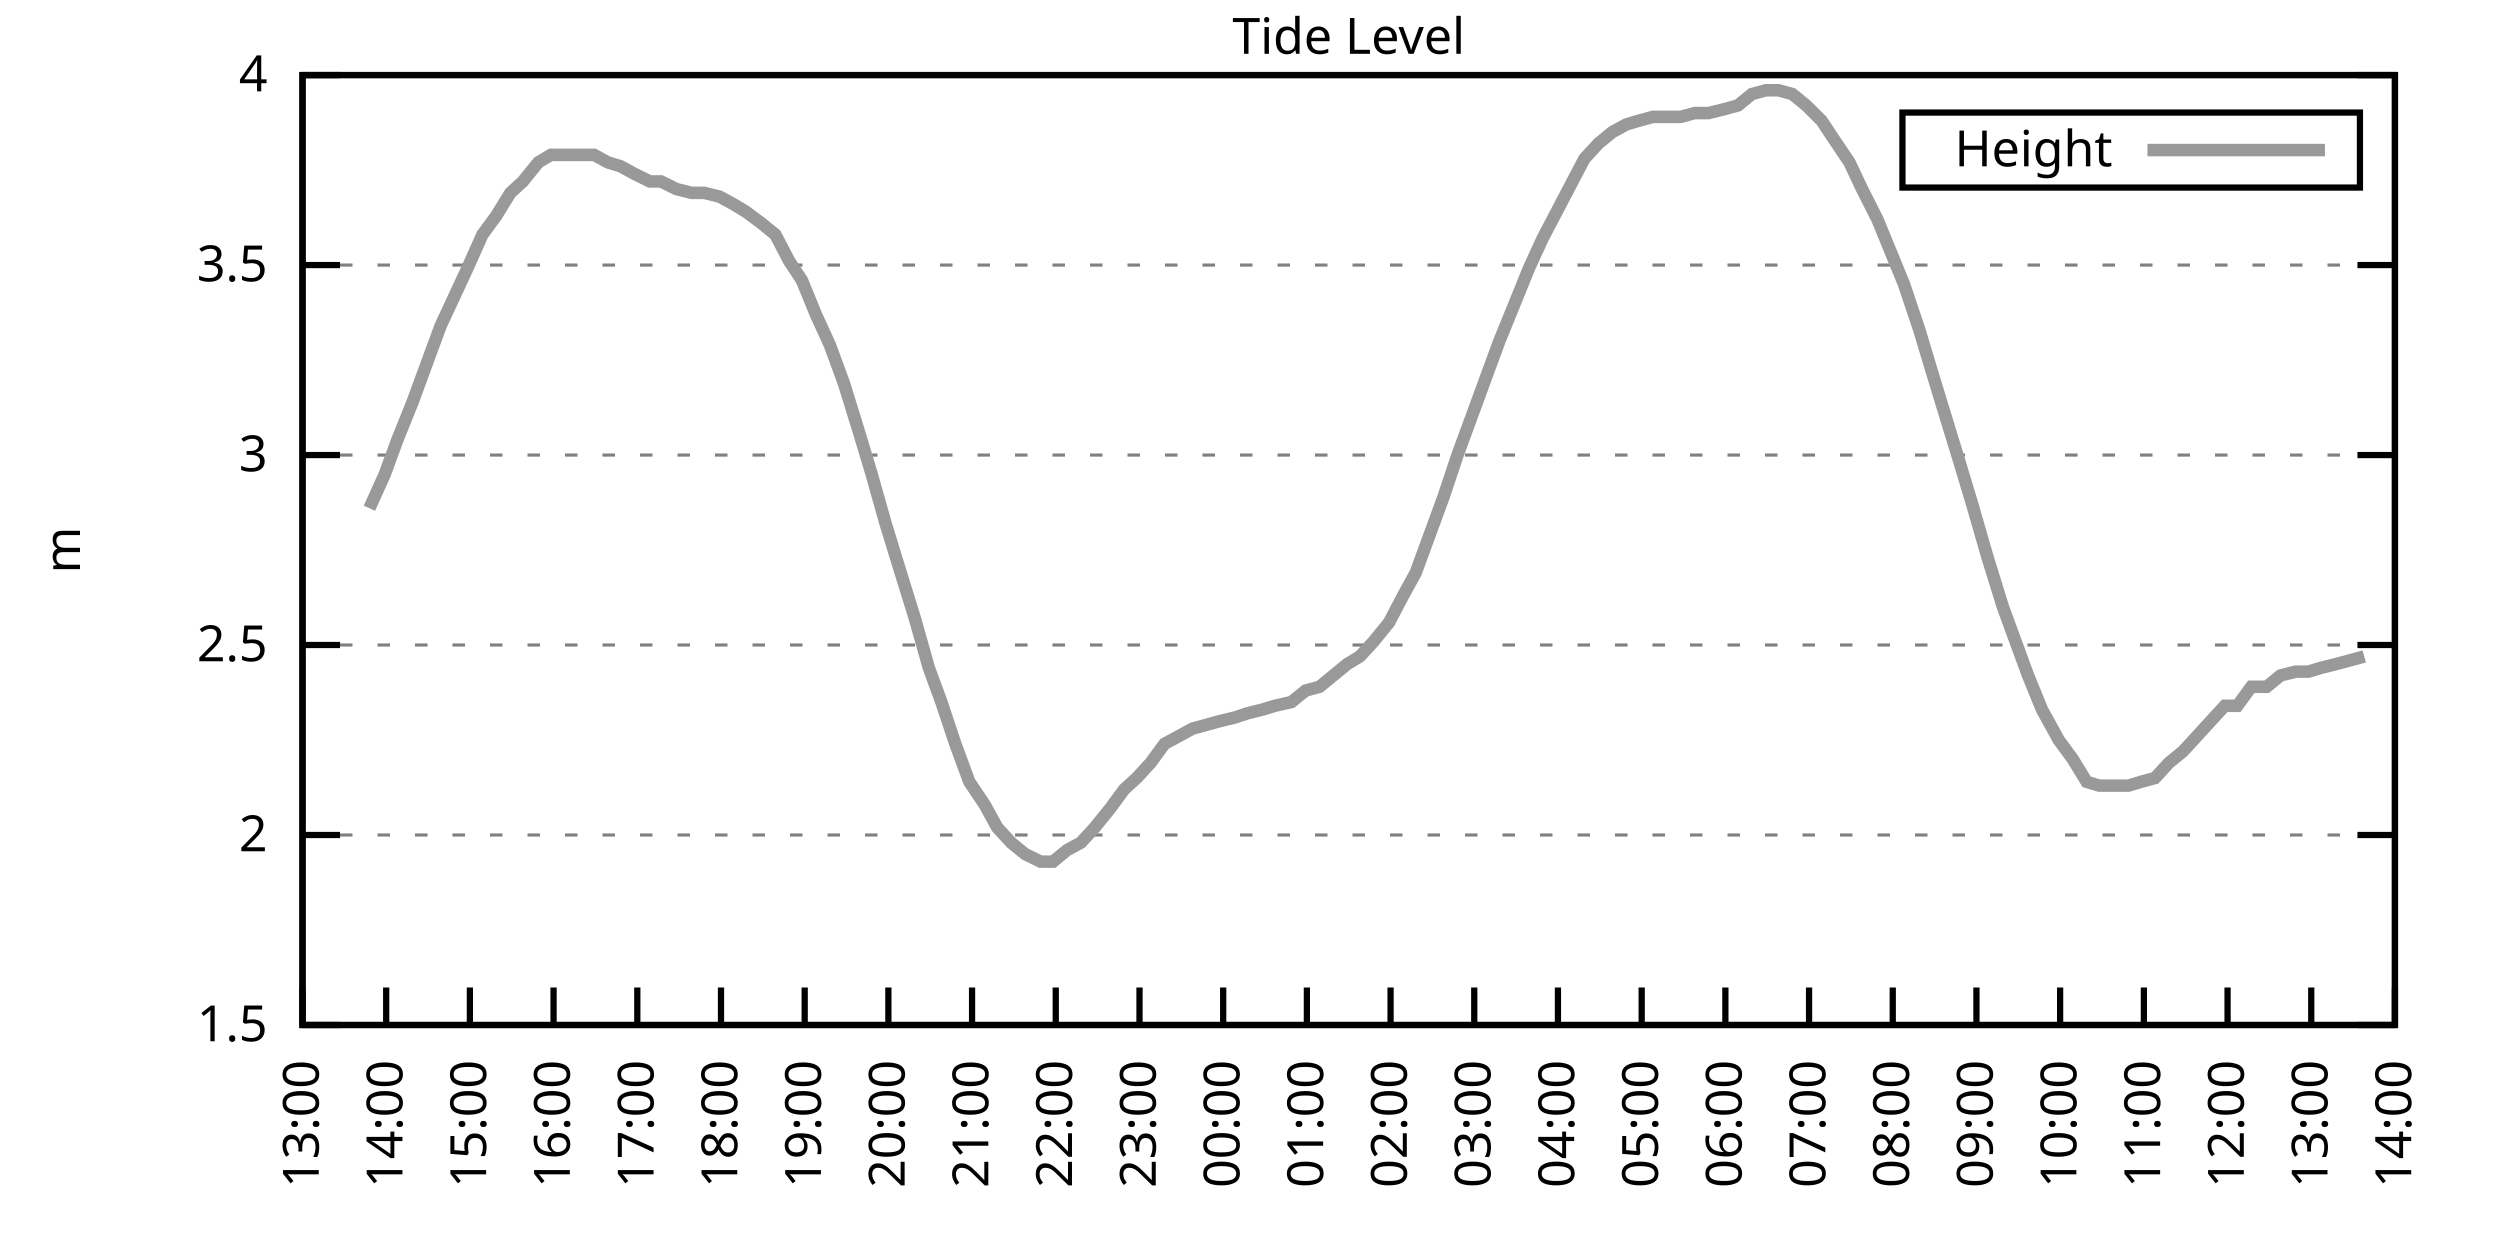
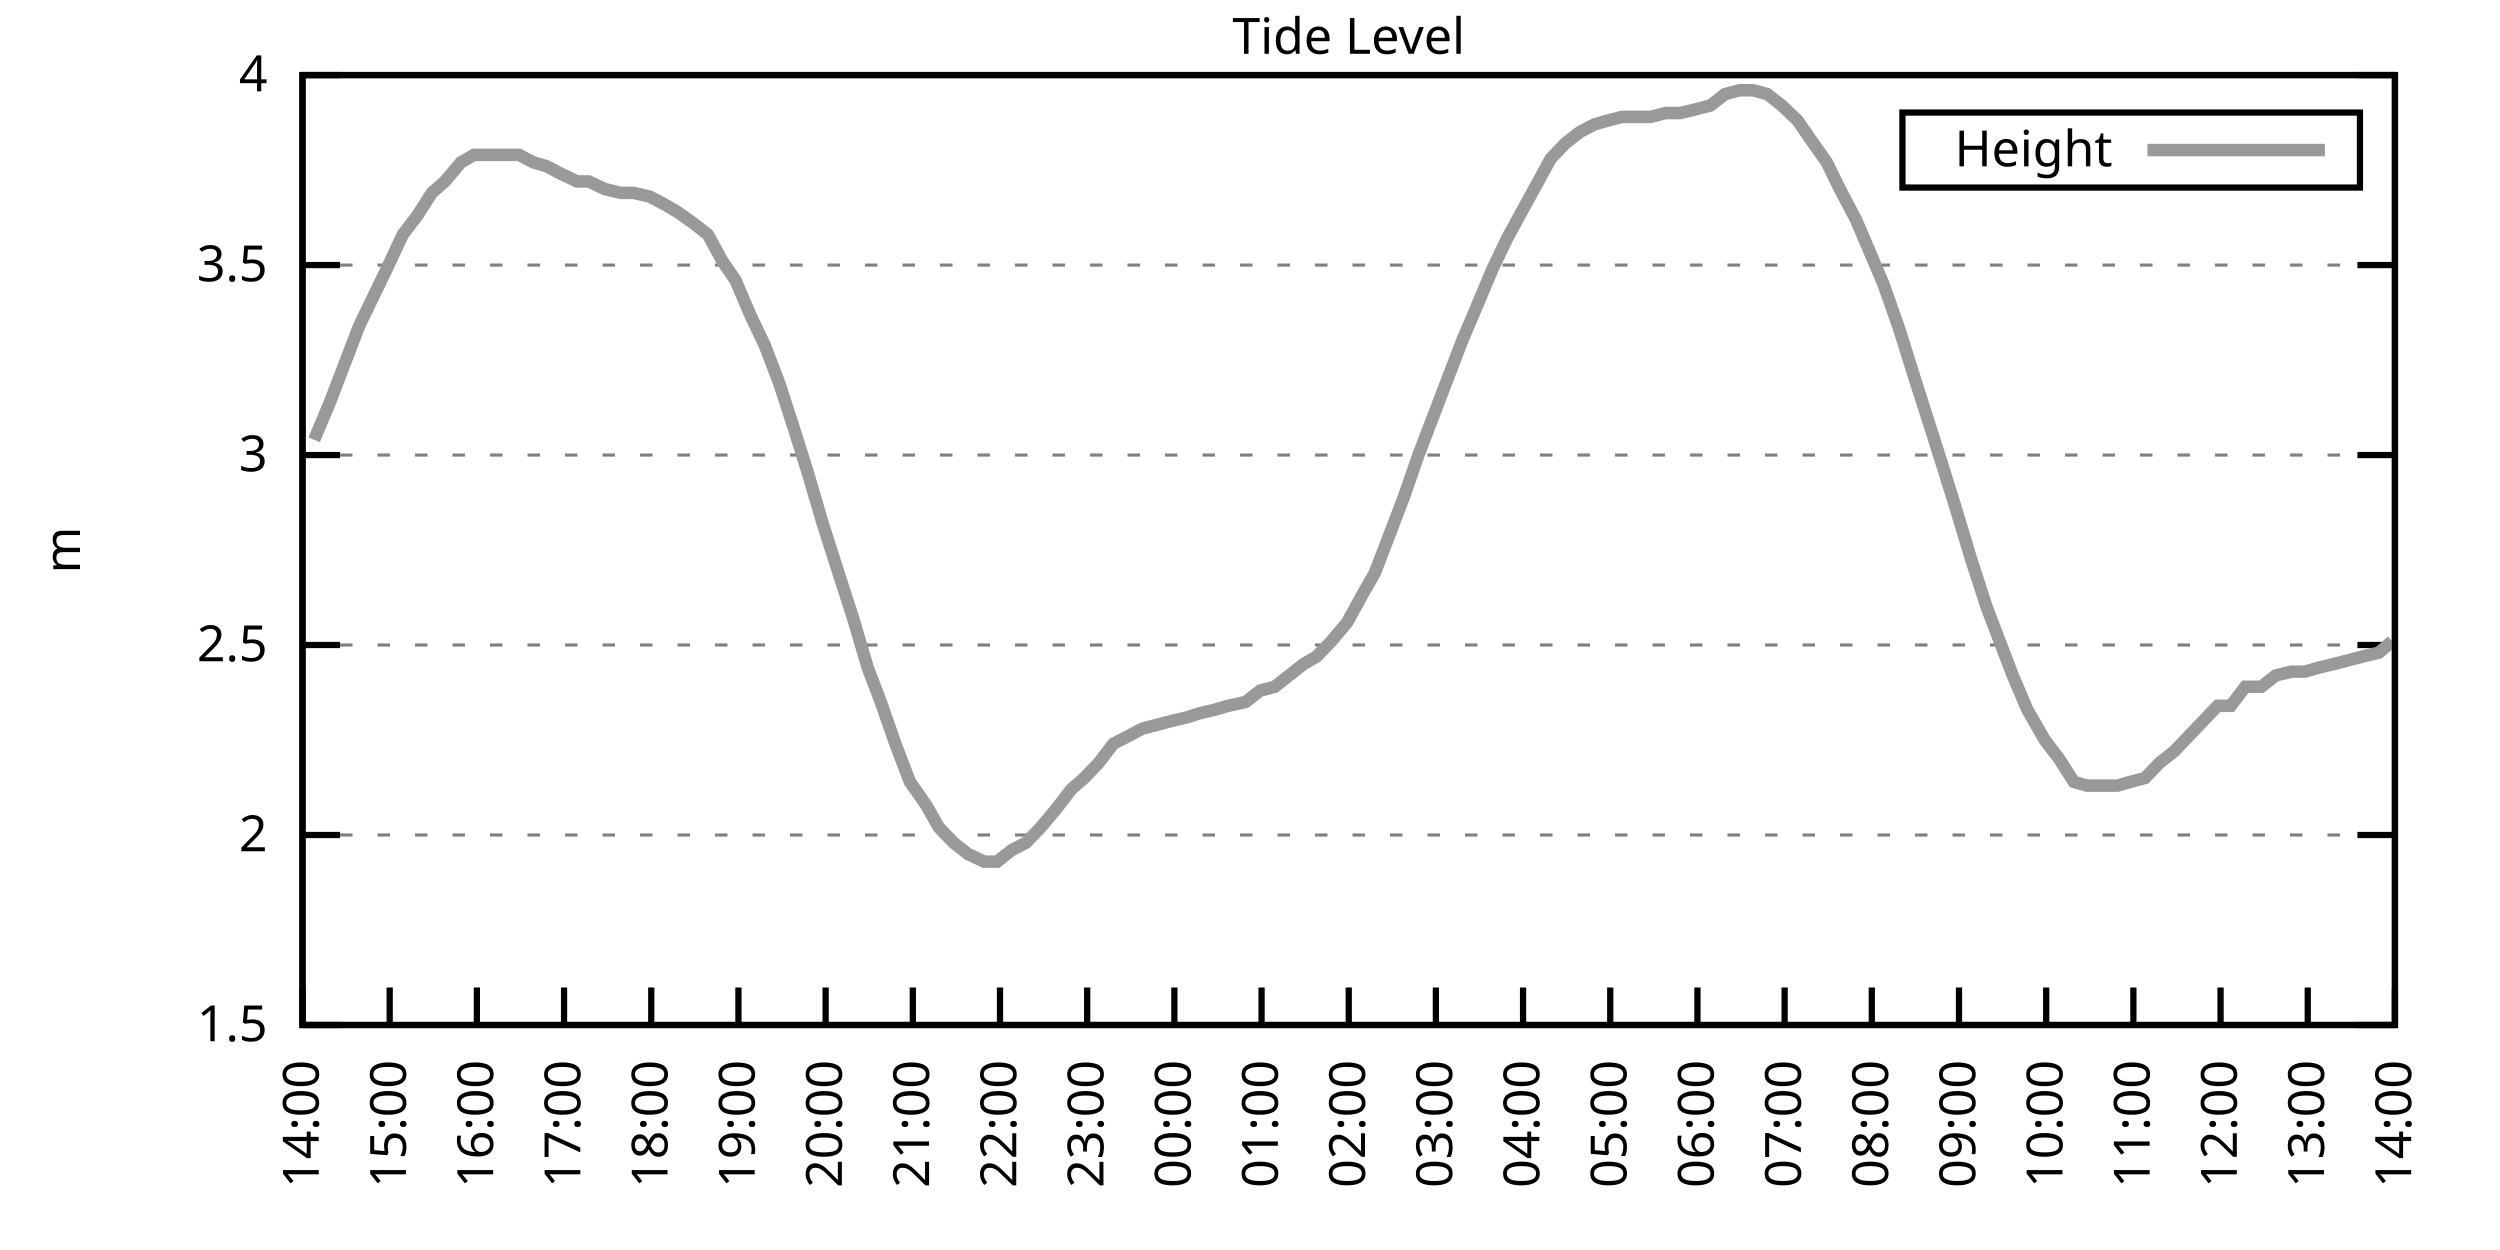
<svg xmlns="http://www.w3.org/2000/svg" xmlns:xlink="http://www.w3.org/1999/xlink" width="400" height="200" viewBox="0 0 400 200">
  <g id="gnuplot_canvas">
    <rect x="0" y="0" width="400" height="200" fill="none" />
    <defs>
      <circle id="gpDot" r="0.5" stroke-width="0.5" stroke="currentColor" />
      <path id="gpPt0" stroke-width="0.333" stroke="currentColor" d="M-1,0 h2 M0,-1 v2" />
      <path id="gpPt1" stroke-width="0.333" stroke="currentColor" d="M-1,-1 L1,1 M1,-1 L-1,1" />
      <path id="gpPt2" stroke-width="0.333" stroke="currentColor" d="M-1,0 L1,0 M0,-1 L0,1 M-1,-1 L1,1 M-1,1 L1,-1" />
      <rect id="gpPt3" stroke-width="0.333" stroke="currentColor" x="-1" y="-1" width="2" height="2" />
      <rect id="gpPt4" stroke-width="0.333" stroke="currentColor" fill="currentColor" x="-1" y="-1" width="2" height="2" />
      <circle id="gpPt5" stroke-width="0.333" stroke="currentColor" cx="0" cy="0" r="1" />
      <use xlink:href="#gpPt5" id="gpPt6" fill="currentColor" stroke="none" />
      <path id="gpPt7" stroke-width="0.333" stroke="currentColor" d="M0,-1.33 L-1.33,0.67 L1.33,0.67 z" />
      <use xlink:href="#gpPt7" id="gpPt8" fill="currentColor" stroke="none" />
      <use xlink:href="#gpPt7" id="gpPt9" stroke="currentColor" transform="rotate(180)" />
      <use xlink:href="#gpPt9" id="gpPt10" fill="currentColor" stroke="none" />
      <use xlink:href="#gpPt3" id="gpPt11" stroke="currentColor" transform="rotate(45)" />
      <use xlink:href="#gpPt11" id="gpPt12" fill="currentColor" stroke="none" />
      <path id="gpPt13" stroke-width="0.333" stroke="currentColor" d="M0,1.330 L1.265,0.411 L0.782,-1.067 L-0.782,-1.076 L-1.265,0.411 z" />
      <use xlink:href="#gpPt13" id="gpPt14" fill="currentColor" stroke="none" />
      <filter id="textbox" filterUnits="objectBoundingBox" x="0" y="0" height="1" width="1">
        <feFlood flood-color="white" flood-opacity="1" result="bgnd" />
        <feComposite in="SourceGraphic" in2="bgnd" operator="atop" />
      </filter>
      <filter id="greybox" filterUnits="objectBoundingBox" x="0" y="0" height="1" width="1">
        <feFlood flood-color="lightgrey" flood-opacity="1" result="grey" />
        <feComposite in="SourceGraphic" in2="grey" operator="atop" />
      </filter>
    </defs>
    <g fill="none" color="white" stroke="currentColor" stroke-width="1.00" stroke-linecap="butt" stroke-linejoin="miter">
</g>
    <g fill="none" color="black" stroke="currentColor" stroke-width="1.00" stroke-linecap="butt" stroke-linejoin="miter">
      <g stroke="none" shape-rendering="crispEdges">
        <polygon fill="rgb(255, 255, 255)" points="48.40,164.00 383.18,164.00 383.18,12.02 48.40,12.02 " />
      </g>
    </g>
    <g fill="none" color="black" stroke="currentColor" stroke-width="1.00" stroke-linecap="butt" stroke-linejoin="miter">
</g>
    <g fill="none" color="black" stroke="black" stroke-width="0.50" stroke-linecap="butt" stroke-linejoin="miter">
</g>
    <g fill="none" color="gray" stroke="currentColor" stroke-width="0.50" stroke-linecap="butt" stroke-linejoin="miter">
      <path stroke="gray" stroke-dasharray="2,4" class="gridline" d="M48.40,164.00 L383.19,164.00  " />
    </g>
    <g fill="none" color="gray" stroke="gray" stroke-width="1.00" stroke-linecap="butt" stroke-linejoin="miter">
</g>
    <g fill="none" color="black" stroke="currentColor" stroke-width="1.00" stroke-linecap="butt" stroke-linejoin="miter">
      <path stroke="black" d="M48.40,164.00 L54.40,164.00 M383.19,164.00 L377.19,164.00  " />
      <g transform="translate(42.80,166.60)" stroke="none" fill="black" font-family="Sans" font-size="8.00" text-anchor="end">
        <text>
          <tspan font-family="Sans"> 1.5</tspan>
        </text>
      </g>
    </g>
    <g fill="none" color="black" stroke="currentColor" stroke-width="1.00" stroke-linecap="butt" stroke-linejoin="miter">
</g>
    <g fill="none" color="black" stroke="black" stroke-width="0.50" stroke-linecap="butt" stroke-linejoin="miter">
</g>
    <g fill="none" color="gray" stroke="currentColor" stroke-width="0.50" stroke-linecap="butt" stroke-linejoin="miter">
      <path stroke="gray" stroke-dasharray="2,4" class="gridline" d="M48.40,133.60 L383.19,133.60  " />
    </g>
    <g fill="none" color="gray" stroke="gray" stroke-width="1.00" stroke-linecap="butt" stroke-linejoin="miter">
</g>
    <g fill="none" color="black" stroke="currentColor" stroke-width="1.00" stroke-linecap="butt" stroke-linejoin="miter">
      <path stroke="black" d="M48.40,133.60 L54.40,133.60 M383.19,133.60 L377.19,133.60  " />
      <g transform="translate(42.80,136.20)" stroke="none" fill="black" font-family="Sans" font-size="8.00" text-anchor="end">
        <text>
          <tspan font-family="Sans"> 2</tspan>
        </text>
      </g>
    </g>
    <g fill="none" color="black" stroke="currentColor" stroke-width="1.00" stroke-linecap="butt" stroke-linejoin="miter">
</g>
    <g fill="none" color="black" stroke="black" stroke-width="0.50" stroke-linecap="butt" stroke-linejoin="miter">
</g>
    <g fill="none" color="gray" stroke="currentColor" stroke-width="0.50" stroke-linecap="butt" stroke-linejoin="miter">
      <path stroke="gray" stroke-dasharray="2,4" class="gridline" d="M48.40,103.20 L383.19,103.20  " />
    </g>
    <g fill="none" color="gray" stroke="gray" stroke-width="1.00" stroke-linecap="butt" stroke-linejoin="miter">
</g>
    <g fill="none" color="black" stroke="currentColor" stroke-width="1.00" stroke-linecap="butt" stroke-linejoin="miter">
      <path stroke="black" d="M48.40,103.20 L54.40,103.20 M383.19,103.20 L377.19,103.20  " />
      <g transform="translate(42.80,105.80)" stroke="none" fill="black" font-family="Sans" font-size="8.00" text-anchor="end">
        <text>
          <tspan font-family="Sans"> 2.5</tspan>
        </text>
      </g>
    </g>
    <g fill="none" color="black" stroke="currentColor" stroke-width="1.00" stroke-linecap="butt" stroke-linejoin="miter">
</g>
    <g fill="none" color="black" stroke="black" stroke-width="0.50" stroke-linecap="butt" stroke-linejoin="miter">
</g>
    <g fill="none" color="gray" stroke="currentColor" stroke-width="0.50" stroke-linecap="butt" stroke-linejoin="miter">
      <path stroke="gray" stroke-dasharray="2,4" class="gridline" d="M48.40,72.81 L383.19,72.81  " />
    </g>
    <g fill="none" color="gray" stroke="gray" stroke-width="1.00" stroke-linecap="butt" stroke-linejoin="miter">
</g>
    <g fill="none" color="black" stroke="currentColor" stroke-width="1.00" stroke-linecap="butt" stroke-linejoin="miter">
      <path stroke="black" d="M48.40,72.81 L54.40,72.81 M383.19,72.81 L377.19,72.81  " />
      <g transform="translate(42.80,75.41)" stroke="none" fill="black" font-family="Sans" font-size="8.00" text-anchor="end">
        <text>
          <tspan font-family="Sans"> 3</tspan>
        </text>
      </g>
    </g>
    <g fill="none" color="black" stroke="currentColor" stroke-width="1.00" stroke-linecap="butt" stroke-linejoin="miter">
</g>
    <g fill="none" color="black" stroke="black" stroke-width="0.50" stroke-linecap="butt" stroke-linejoin="miter">
</g>
    <g fill="none" color="gray" stroke="currentColor" stroke-width="0.50" stroke-linecap="butt" stroke-linejoin="miter">
      <path stroke="gray" stroke-dasharray="2,4" class="gridline" d="M48.40,42.41 L383.19,42.41  " />
    </g>
    <g fill="none" color="gray" stroke="gray" stroke-width="1.00" stroke-linecap="butt" stroke-linejoin="miter">
</g>
    <g fill="none" color="black" stroke="currentColor" stroke-width="1.00" stroke-linecap="butt" stroke-linejoin="miter">
      <path stroke="black" d="M48.40,42.41 L54.40,42.41 M383.19,42.41 L377.19,42.41  " />
      <g transform="translate(42.80,45.01)" stroke="none" fill="black" font-family="Sans" font-size="8.00" text-anchor="end">
        <text>
          <tspan font-family="Sans"> 3.5</tspan>
        </text>
      </g>
    </g>
    <g fill="none" color="black" stroke="currentColor" stroke-width="1.00" stroke-linecap="butt" stroke-linejoin="miter">
</g>
    <g fill="none" color="black" stroke="black" stroke-width="0.50" stroke-linecap="butt" stroke-linejoin="miter">
</g>
    <g fill="none" color="gray" stroke="currentColor" stroke-width="0.50" stroke-linecap="butt" stroke-linejoin="miter">
      <path stroke="gray" stroke-dasharray="2,4" class="gridline" d="M48.40,12.01 L383.19,12.01  " />
    </g>
    <g fill="none" color="gray" stroke="gray" stroke-width="1.00" stroke-linecap="butt" stroke-linejoin="miter">
</g>
    <g fill="none" color="black" stroke="currentColor" stroke-width="1.00" stroke-linecap="butt" stroke-linejoin="miter">
      <path stroke="black" d="M48.40,12.01 L54.40,12.01 M383.19,12.01 L377.19,12.01  " />
      <g transform="translate(42.80,14.61)" stroke="none" fill="black" font-family="Sans" font-size="8.00" text-anchor="end">
        <text>
          <tspan font-family="Sans"> 4</tspan>
        </text>
      </g>
    </g>
    <g fill="none" color="black" stroke="currentColor" stroke-width="1.00" stroke-linecap="butt" stroke-linejoin="miter">
      <path stroke="black" d="M48.40,164.00 L48.40,158.00  " />
      <g transform="translate(51.00,169.60) rotate(270.00)" stroke="none" fill="black" font-family="Sans" font-size="8.00" text-anchor="end">
        <text>
-           <tspan font-family="Sans">13:00</tspan>
-         </text>
-       </g>
-     </g>
-     <g fill="none" color="black" stroke="currentColor" stroke-width="1.00" stroke-linecap="butt" stroke-linejoin="miter">
-       <path stroke="black" d="M61.79,164.00 L61.79,158.00  " />
-       <g transform="translate(64.39,169.60) rotate(270.00)" stroke="none" fill="black" font-family="Sans" font-size="8.00" text-anchor="end">
-         <text>
          <tspan font-family="Sans">14:00</tspan>
        </text>
      </g>
    </g>
    <g fill="none" color="black" stroke="currentColor" stroke-width="1.00" stroke-linecap="butt" stroke-linejoin="miter">
-       <path stroke="black" d="M75.18,164.00 L75.18,158.00  " />
-       <g transform="translate(77.78,169.60) rotate(270.00)" stroke="none" fill="black" font-family="Sans" font-size="8.00" text-anchor="end">
+       <path stroke="black" d="M62.35,164.00 L62.35,158.00  " />
+       <g transform="translate(64.95,169.60) rotate(270.00)" stroke="none" fill="black" font-family="Sans" font-size="8.00" text-anchor="end">
        <text>
          <tspan font-family="Sans">15:00</tspan>
        </text>
      </g>
    </g>
    <g fill="none" color="black" stroke="currentColor" stroke-width="1.00" stroke-linecap="butt" stroke-linejoin="miter">
-       <path stroke="black" d="M88.57,164.00 L88.57,158.00  " />
-       <g transform="translate(91.17,169.60) rotate(270.00)" stroke="none" fill="black" font-family="Sans" font-size="8.00" text-anchor="end">
+       <path stroke="black" d="M76.30,164.00 L76.30,158.00  " />
+       <g transform="translate(78.90,169.60) rotate(270.00)" stroke="none" fill="black" font-family="Sans" font-size="8.00" text-anchor="end">
        <text>
          <tspan font-family="Sans">16:00</tspan>
        </text>
      </g>
    </g>
    <g fill="none" color="black" stroke="currentColor" stroke-width="1.00" stroke-linecap="butt" stroke-linejoin="miter">
-       <path stroke="black" d="M101.97,164.00 L101.97,158.00  " />
-       <g transform="translate(104.57,169.60) rotate(270.00)" stroke="none" fill="black" font-family="Sans" font-size="8.00" text-anchor="end">
+       <path stroke="black" d="M90.25,164.00 L90.25,158.00  " />
+       <g transform="translate(92.85,169.60) rotate(270.00)" stroke="none" fill="black" font-family="Sans" font-size="8.00" text-anchor="end">
        <text>
          <tspan font-family="Sans">17:00</tspan>
        </text>
      </g>
    </g>
    <g fill="none" color="black" stroke="currentColor" stroke-width="1.00" stroke-linecap="butt" stroke-linejoin="miter">
-       <path stroke="black" d="M115.36,164.00 L115.36,158.00  " />
-       <g transform="translate(117.96,169.60) rotate(270.00)" stroke="none" fill="black" font-family="Sans" font-size="8.00" text-anchor="end">
+       <path stroke="black" d="M104.20,164.00 L104.20,158.00  " />
+       <g transform="translate(106.80,169.60) rotate(270.00)" stroke="none" fill="black" font-family="Sans" font-size="8.00" text-anchor="end">
        <text>
          <tspan font-family="Sans">18:00</tspan>
        </text>
      </g>
    </g>
    <g fill="none" color="black" stroke="currentColor" stroke-width="1.00" stroke-linecap="butt" stroke-linejoin="miter">
-       <path stroke="black" d="M128.75,164.00 L128.75,158.00  " />
-       <g transform="translate(131.35,169.60) rotate(270.00)" stroke="none" fill="black" font-family="Sans" font-size="8.00" text-anchor="end">
+       <path stroke="black" d="M118.15,164.00 L118.15,158.00  " />
+       <g transform="translate(120.75,169.60) rotate(270.00)" stroke="none" fill="black" font-family="Sans" font-size="8.00" text-anchor="end">
        <text>
          <tspan font-family="Sans">19:00</tspan>
        </text>
      </g>
    </g>
    <g fill="none" color="black" stroke="currentColor" stroke-width="1.00" stroke-linecap="butt" stroke-linejoin="miter">
-       <path stroke="black" d="M142.14,164.00 L142.14,158.00  " />
-       <g transform="translate(144.74,169.60) rotate(270.00)" stroke="none" fill="black" font-family="Sans" font-size="8.00" text-anchor="end">
+       <path stroke="black" d="M132.10,164.00 L132.10,158.00  " />
+       <g transform="translate(134.70,169.60) rotate(270.00)" stroke="none" fill="black" font-family="Sans" font-size="8.00" text-anchor="end">
        <text>
          <tspan font-family="Sans">20:00</tspan>
        </text>
      </g>
    </g>
    <g fill="none" color="black" stroke="currentColor" stroke-width="1.00" stroke-linecap="butt" stroke-linejoin="miter">
-       <path stroke="black" d="M155.53,164.00 L155.53,158.00  " />
-       <g transform="translate(158.13,169.60) rotate(270.00)" stroke="none" fill="black" font-family="Sans" font-size="8.00" text-anchor="end">
+       <path stroke="black" d="M146.05,164.00 L146.05,158.00  " />
+       <g transform="translate(148.65,169.60) rotate(270.00)" stroke="none" fill="black" font-family="Sans" font-size="8.00" text-anchor="end">
        <text>
          <tspan font-family="Sans">21:00</tspan>
        </text>
      </g>
    </g>
    <g fill="none" color="black" stroke="currentColor" stroke-width="1.00" stroke-linecap="butt" stroke-linejoin="miter">
-       <path stroke="black" d="M168.92,164.00 L168.92,158.00  " />
-       <g transform="translate(171.52,169.60) rotate(270.00)" stroke="none" fill="black" font-family="Sans" font-size="8.00" text-anchor="end">
+       <path stroke="black" d="M160.00,164.00 L160.00,158.00  " />
+       <g transform="translate(162.60,169.60) rotate(270.00)" stroke="none" fill="black" font-family="Sans" font-size="8.00" text-anchor="end">
        <text>
          <tspan font-family="Sans">22:00</tspan>
        </text>
      </g>
    </g>
    <g fill="none" color="black" stroke="currentColor" stroke-width="1.00" stroke-linecap="butt" stroke-linejoin="miter">
-       <path stroke="black" d="M182.32,164.00 L182.32,158.00  " />
-       <g transform="translate(184.92,169.60) rotate(270.00)" stroke="none" fill="black" font-family="Sans" font-size="8.00" text-anchor="end">
+       <path stroke="black" d="M173.95,164.00 L173.95,158.00  " />
+       <g transform="translate(176.55,169.60) rotate(270.00)" stroke="none" fill="black" font-family="Sans" font-size="8.00" text-anchor="end">
        <text>
          <tspan font-family="Sans">23:00</tspan>
        </text>
      </g>
    </g>
    <g fill="none" color="black" stroke="currentColor" stroke-width="1.00" stroke-linecap="butt" stroke-linejoin="miter">
-       <path stroke="black" d="M195.71,164.00 L195.71,158.00  " />
-       <g transform="translate(198.31,169.60) rotate(270.00)" stroke="none" fill="black" font-family="Sans" font-size="8.00" text-anchor="end">
+       <path stroke="black" d="M187.90,164.00 L187.90,158.00  " />
+       <g transform="translate(190.50,169.60) rotate(270.00)" stroke="none" fill="black" font-family="Sans" font-size="8.00" text-anchor="end">
        <text>
          <tspan font-family="Sans">00:00</tspan>
        </text>
      </g>
    </g>
    <g fill="none" color="black" stroke="currentColor" stroke-width="1.00" stroke-linecap="butt" stroke-linejoin="miter">
-       <path stroke="black" d="M209.10,164.00 L209.10,158.00  " />
-       <g transform="translate(211.70,169.60) rotate(270.00)" stroke="none" fill="black" font-family="Sans" font-size="8.00" text-anchor="end">
+       <path stroke="black" d="M201.85,164.00 L201.85,158.00  " />
+       <g transform="translate(204.45,169.60) rotate(270.00)" stroke="none" fill="black" font-family="Sans" font-size="8.00" text-anchor="end">
        <text>
          <tspan font-family="Sans">01:00</tspan>
        </text>
      </g>
    </g>
    <g fill="none" color="black" stroke="currentColor" stroke-width="1.00" stroke-linecap="butt" stroke-linejoin="miter">
-       <path stroke="black" d="M222.49,164.00 L222.49,158.00  " />
-       <g transform="translate(225.09,169.60) rotate(270.00)" stroke="none" fill="black" font-family="Sans" font-size="8.00" text-anchor="end">
+       <path stroke="black" d="M215.80,164.00 L215.80,158.00  " />
+       <g transform="translate(218.40,169.60) rotate(270.00)" stroke="none" fill="black" font-family="Sans" font-size="8.00" text-anchor="end">
        <text>
          <tspan font-family="Sans">02:00</tspan>
        </text>
      </g>
    </g>
    <g fill="none" color="black" stroke="currentColor" stroke-width="1.00" stroke-linecap="butt" stroke-linejoin="miter">
-       <path stroke="black" d="M235.88,164.00 L235.88,158.00  " />
-       <g transform="translate(238.48,169.60) rotate(270.00)" stroke="none" fill="black" font-family="Sans" font-size="8.00" text-anchor="end">
+       <path stroke="black" d="M229.74,164.00 L229.74,158.00  " />
+       <g transform="translate(232.34,169.60) rotate(270.00)" stroke="none" fill="black" font-family="Sans" font-size="8.00" text-anchor="end">
        <text>
          <tspan font-family="Sans">03:00</tspan>
        </text>
      </g>
    </g>
    <g fill="none" color="black" stroke="currentColor" stroke-width="1.00" stroke-linecap="butt" stroke-linejoin="miter">
-       <path stroke="black" d="M249.27,164.00 L249.27,158.00  " />
-       <g transform="translate(251.87,169.60) rotate(270.00)" stroke="none" fill="black" font-family="Sans" font-size="8.00" text-anchor="end">
+       <path stroke="black" d="M243.69,164.00 L243.69,158.00  " />
+       <g transform="translate(246.29,169.60) rotate(270.00)" stroke="none" fill="black" font-family="Sans" font-size="8.00" text-anchor="end">
        <text>
          <tspan font-family="Sans">04:00</tspan>
        </text>
      </g>
    </g>
    <g fill="none" color="black" stroke="currentColor" stroke-width="1.00" stroke-linecap="butt" stroke-linejoin="miter">
-       <path stroke="black" d="M262.67,164.00 L262.67,158.00  " />
-       <g transform="translate(265.27,169.60) rotate(270.00)" stroke="none" fill="black" font-family="Sans" font-size="8.00" text-anchor="end">
+       <path stroke="black" d="M257.64,164.00 L257.64,158.00  " />
+       <g transform="translate(260.24,169.60) rotate(270.00)" stroke="none" fill="black" font-family="Sans" font-size="8.00" text-anchor="end">
        <text>
          <tspan font-family="Sans">05:00</tspan>
        </text>
      </g>
    </g>
    <g fill="none" color="black" stroke="currentColor" stroke-width="1.00" stroke-linecap="butt" stroke-linejoin="miter">
-       <path stroke="black" d="M276.06,164.00 L276.06,158.00  " />
-       <g transform="translate(278.66,169.60) rotate(270.00)" stroke="none" fill="black" font-family="Sans" font-size="8.00" text-anchor="end">
+       <path stroke="black" d="M271.59,164.00 L271.59,158.00  " />
+       <g transform="translate(274.19,169.60) rotate(270.00)" stroke="none" fill="black" font-family="Sans" font-size="8.00" text-anchor="end">
        <text>
          <tspan font-family="Sans">06:00</tspan>
        </text>
      </g>
    </g>
    <g fill="none" color="black" stroke="currentColor" stroke-width="1.00" stroke-linecap="butt" stroke-linejoin="miter">
-       <path stroke="black" d="M289.45,164.00 L289.45,158.00  " />
-       <g transform="translate(292.05,169.60) rotate(270.00)" stroke="none" fill="black" font-family="Sans" font-size="8.00" text-anchor="end">
+       <path stroke="black" d="M285.54,164.00 L285.54,158.00  " />
+       <g transform="translate(288.14,169.60) rotate(270.00)" stroke="none" fill="black" font-family="Sans" font-size="8.00" text-anchor="end">
        <text>
          <tspan font-family="Sans">07:00</tspan>
        </text>
      </g>
    </g>
    <g fill="none" color="black" stroke="currentColor" stroke-width="1.00" stroke-linecap="butt" stroke-linejoin="miter">
-       <path stroke="black" d="M302.84,164.00 L302.84,158.00  " />
-       <g transform="translate(305.44,169.60) rotate(270.00)" stroke="none" fill="black" font-family="Sans" font-size="8.00" text-anchor="end">
+       <path stroke="black" d="M299.49,164.00 L299.49,158.00  " />
+       <g transform="translate(302.09,169.60) rotate(270.00)" stroke="none" fill="black" font-family="Sans" font-size="8.00" text-anchor="end">
        <text>
          <tspan font-family="Sans">08:00</tspan>
        </text>
      </g>
    </g>
    <g fill="none" color="black" stroke="currentColor" stroke-width="1.00" stroke-linecap="butt" stroke-linejoin="miter">
-       <path stroke="black" d="M316.23,164.00 L316.23,158.00  " />
-       <g transform="translate(318.83,169.60) rotate(270.00)" stroke="none" fill="black" font-family="Sans" font-size="8.00" text-anchor="end">
+       <path stroke="black" d="M313.44,164.00 L313.44,158.00  " />
+       <g transform="translate(316.04,169.60) rotate(270.00)" stroke="none" fill="black" font-family="Sans" font-size="8.00" text-anchor="end">
        <text>
          <tspan font-family="Sans">09:00</tspan>
        </text>
      </g>
    </g>
    <g fill="none" color="black" stroke="currentColor" stroke-width="1.00" stroke-linecap="butt" stroke-linejoin="miter">
-       <path stroke="black" d="M329.62,164.00 L329.62,158.00  " />
-       <g transform="translate(332.22,169.60) rotate(270.00)" stroke="none" fill="black" font-family="Sans" font-size="8.00" text-anchor="end">
+       <path stroke="black" d="M327.39,164.00 L327.39,158.00  " />
+       <g transform="translate(329.99,169.60) rotate(270.00)" stroke="none" fill="black" font-family="Sans" font-size="8.00" text-anchor="end">
        <text>
          <tspan font-family="Sans">10:00</tspan>
        </text>
      </g>
    </g>
    <g fill="none" color="black" stroke="currentColor" stroke-width="1.00" stroke-linecap="butt" stroke-linejoin="miter">
-       <path stroke="black" d="M343.02,164.00 L343.02,158.00  " />
-       <g transform="translate(345.62,169.60) rotate(270.00)" stroke="none" fill="black" font-family="Sans" font-size="8.00" text-anchor="end">
+       <path stroke="black" d="M341.34,164.00 L341.34,158.00  " />
+       <g transform="translate(343.94,169.60) rotate(270.00)" stroke="none" fill="black" font-family="Sans" font-size="8.00" text-anchor="end">
        <text>
          <tspan font-family="Sans">11:00</tspan>
        </text>
      </g>
    </g>
    <g fill="none" color="black" stroke="currentColor" stroke-width="1.00" stroke-linecap="butt" stroke-linejoin="miter">
-       <path stroke="black" d="M356.41,164.00 L356.41,158.00  " />
-       <g transform="translate(359.01,169.60) rotate(270.00)" stroke="none" fill="black" font-family="Sans" font-size="8.00" text-anchor="end">
+       <path stroke="black" d="M355.29,164.00 L355.29,158.00  " />
+       <g transform="translate(357.89,169.60) rotate(270.00)" stroke="none" fill="black" font-family="Sans" font-size="8.00" text-anchor="end">
        <text>
          <tspan font-family="Sans">12:00</tspan>
        </text>
      </g>
    </g>
    <g fill="none" color="black" stroke="currentColor" stroke-width="1.00" stroke-linecap="butt" stroke-linejoin="miter">
-       <path stroke="black" d="M369.80,164.00 L369.80,158.00  " />
-       <g transform="translate(372.40,169.60) rotate(270.00)" stroke="none" fill="black" font-family="Sans" font-size="8.00" text-anchor="end">
+       <path stroke="black" d="M369.24,164.00 L369.24,158.00  " />
+       <g transform="translate(371.84,169.60) rotate(270.00)" stroke="none" fill="black" font-family="Sans" font-size="8.00" text-anchor="end">
        <text>
          <tspan font-family="Sans">13:00</tspan>
        </text>
      </g>
    </g>
    <g fill="none" color="black" stroke="currentColor" stroke-width="1.00" stroke-linecap="butt" stroke-linejoin="miter">
      <path stroke="black" d="M383.19,164.00 L383.19,158.00  " />
      <g transform="translate(385.79,169.60) rotate(270.00)" stroke="none" fill="black" font-family="Sans" font-size="8.00" text-anchor="end">
        <text>
          <tspan font-family="Sans">14:00</tspan>
        </text>
      </g>
    </g>
    <g fill="none" color="black" stroke="currentColor" stroke-width="1.00" stroke-linecap="butt" stroke-linejoin="miter">
</g>
    <g fill="none" color="black" stroke="currentColor" stroke-width="1.00" stroke-linecap="butt" stroke-linejoin="miter">
      <path stroke="black" d="M48.40,12.01 L48.40,164.00 L383.19,164.00 L383.19,12.01 L48.40,12.01 Z  " />
    </g>
    <g fill="none" color="black" stroke="currentColor" stroke-width="1.00" stroke-linecap="butt" stroke-linejoin="miter">
</g>
    <g fill="none" color="black" stroke="currentColor" stroke-width="1.00" stroke-linecap="butt" stroke-linejoin="miter">
      <path stroke="black" d="M304.39,30.01 L304.39,18.01 L377.59,18.01 L377.59,30.01 L304.39,30.01 Z  " />
    </g>
    <g id="Tide_level_plot_1">
      <g fill="none" color="white" stroke="black" stroke-width="2.00" stroke-linecap="butt" stroke-linejoin="miter">
</g>
      <g fill="none" color="black" stroke="currentColor" stroke-width="2.00" stroke-linecap="butt" stroke-linejoin="miter">
        <g transform="translate(337.99,26.61)" stroke="none" fill="black" font-family="Sans" font-size="8.00" text-anchor="end">
          <text>
            <tspan font-family="Sans">Height</tspan>
          </text>
        </g>
      </g>
      <g fill="none" color="black" stroke="currentColor" stroke-width="2.00" stroke-linecap="butt" stroke-linejoin="miter">
-         <path stroke="rgb(153, 153, 153)" d="M343.59,24.01 L371.99,24.01 M59.11,81.32 L61.57,75.85 L63.58,70.37 L66.03,64.29 L68.26,58.21 L70.50,52.14   L74.74,43.02 L77.19,37.54 L79.42,34.50 L81.66,30.86 L83.66,29.03 L86.12,25.99 L88.13,24.78 L90.36,24.78   L92.82,24.78 L95.05,24.78 L97.28,25.99 L99.29,26.60 L101.52,27.82 L103.98,29.03 L105.76,29.03 L108.22,30.25   L110.67,30.86 L112.68,30.86 L115.13,31.46 L117.37,32.68 L119.38,33.90 L121.83,35.72 L124.06,37.54 L126.29,41.80   L128.30,44.84 L130.54,50.31 L132.77,55.18 L135.00,61.25 L137.45,69.16 L139.46,75.85 L141.69,83.75 L143.93,91.04   L146.38,98.95 L148.61,106.85 L150.62,112.32 L152.85,119.01 L155.09,125.09 L157.54,128.74 L159.55,132.39 L161.78,134.82   L164.01,136.64 L166.47,137.86 L168.48,137.86 L170.71,136.03 L172.94,134.82 L175.17,132.39 L177.63,129.35 L179.86,126.31   L181.87,124.48 L184.10,122.05 L186.33,119.01 L188.57,117.80 L190.80,116.58 L193.03,115.97 L195.26,115.36 L197.72,114.76   L199.50,114.15 L201.96,113.54 L203.97,112.93 L206.64,112.32 L208.88,110.50 L211.11,109.89 L213.34,108.07 L215.57,106.24   L217.58,105.03 L219.81,102.60 L222.27,99.56 L224.50,95.30 L226.51,91.65 L228.96,84.97 L230.97,79.49 L233.20,72.81   L235.66,66.12 L237.44,61.25 L239.90,54.57 L242.13,49.10 L244.59,43.02 L246.82,38.15 L249.05,33.90 L251.28,29.64   L253.51,25.39 L255.75,22.95 L257.98,21.13 L260.21,19.91 L262.22,19.31 L264.45,18.70 L266.68,18.70 L268.92,18.70   L271.15,18.09 L273.38,18.09 L275.83,17.48 L278.07,16.87 L280.30,15.05 L282.53,14.44 L284.54,14.44 L286.77,15.05   L289.00,16.87 L291.46,19.31 L293.47,22.35 L295.92,25.99 L297.93,30.25 L300.39,35.11 L302.39,39.98 L304.63,45.45   L307.08,52.74 L309.09,59.43 L311.32,66.73 L313.55,74.02 L315.56,80.71 L318.02,89.22 L320.47,97.12 L322.70,103.20   L324.49,108.07 L326.72,113.54 L329.40,118.40 L331.63,121.44 L333.86,125.09 L335.87,125.70 L338.10,125.70 L340.56,125.70   L342.57,125.09 L344.80,124.48 L347.03,122.05 L349.26,120.23 L351.50,117.80 L353.73,115.36 L355.96,112.93 L357.97,112.93   L360.20,109.89 L362.66,109.89 L364.89,108.07 L367.34,107.46 L369.35,107.46 L371.36,106.85 L373.82,106.24 L376.05,105.64   L378.28,105.03  " />
+         <path stroke="rgb(153, 153, 153)" d="M343.59,24.01 L371.99,24.01 M50.26,70.37 L52.82,64.29 L55.14,58.21 L57.47,52.14 L61.88,43.02 L64.44,37.54   L66.77,34.50 L69.09,30.86 L71.18,29.03 L73.74,25.99 L75.83,24.78 L78.16,24.78 L80.72,24.78 L83.04,24.78   L85.37,25.99 L87.46,26.60 L89.78,27.82 L92.34,29.03 L94.20,29.03 L96.76,30.25 L99.32,30.86 L101.41,30.86   L103.97,31.46 L106.29,32.68 L108.38,33.90 L110.94,35.72 L113.27,37.54 L115.59,41.80 L117.68,44.84 L120.01,50.31   L122.33,55.18 L124.66,61.25 L127.22,69.16 L129.31,75.85 L131.63,83.75 L133.96,91.04 L136.51,98.95 L138.84,106.85   L140.93,112.32 L143.26,119.01 L145.58,125.09 L148.14,128.74 L150.23,132.39 L152.56,134.82 L154.88,136.64 L157.44,137.86   L159.53,137.86 L161.86,136.03 L164.18,134.82 L166.51,132.39 L169.06,129.35 L171.39,126.31 L173.48,124.48 L175.81,122.05   L178.13,119.01 L180.46,117.80 L182.78,116.58 L185.11,115.97 L187.43,115.36 L189.99,114.76 L191.85,114.15 L194.41,113.54   L196.50,112.93 L199.29,112.32 L201.61,110.50 L203.94,109.89 L206.26,108.07 L208.59,106.24 L210.68,105.03 L213.01,102.60   L215.56,99.56 L217.89,95.30 L219.98,91.65 L222.54,84.97 L224.63,79.49 L226.95,72.81 L229.51,66.12 L231.37,61.25   L233.93,54.57 L236.25,49.10 L238.81,43.02 L241.14,38.15 L243.46,33.90 L245.79,29.64 L248.11,25.39 L250.44,22.95   L252.76,21.13 L255.09,19.91 L257.18,19.31 L259.50,18.70 L261.83,18.70 L264.15,18.70 L266.48,18.09 L268.80,18.09   L271.36,17.48 L273.69,16.87 L276.01,15.05 L278.34,14.44 L280.43,14.44 L282.75,15.05 L285.08,16.87 L287.64,19.31   L289.73,22.35 L292.29,25.99 L294.38,30.25 L296.94,35.11 L299.03,39.98 L301.35,45.45 L303.91,52.74 L306.00,59.43   L308.33,66.73 L310.65,74.02 L312.74,80.71 L315.30,89.22 L317.86,97.12 L320.18,103.20 L322.04,108.07 L324.37,113.54   L327.16,118.40 L329.48,121.44 L331.81,125.09 L333.90,125.70 L336.23,125.70 L338.78,125.70 L340.88,125.09 L343.20,124.48   L345.53,122.05 L347.85,120.23 L350.18,117.80 L352.50,115.36 L354.83,112.93 L356.92,112.93 L359.24,109.89 L361.80,109.89   L364.13,108.07 L366.68,107.46 L368.78,107.46 L370.87,106.85 L373.43,106.24 L375.75,105.64 L378.08,105.03 L380.63,104.42   L382.73,102.60  " />
      </g>
    </g>
    <g fill="none" color="black" stroke="currentColor" stroke-width="2.00" stroke-linecap="butt" stroke-linejoin="miter">
</g>
    <g fill="none" color="black" stroke="black" stroke-width="1.00" stroke-linecap="butt" stroke-linejoin="miter">
</g>
    <g fill="none" color="black" stroke="currentColor" stroke-width="1.00" stroke-linecap="butt" stroke-linejoin="miter">
      <path stroke="black" d="M48.40,12.01 L48.40,164.00 L383.19,164.00 L383.19,12.01 L48.40,12.01 Z  " />
      <g transform="translate(12.80,88.01) rotate(270.00)" stroke="none" fill="black" font-family="Sans" font-size="8.00" text-anchor="middle">
        <text>
          <tspan font-family="Sans">m</tspan>
        </text>
      </g>
    </g>
    <g fill="none" color="black" stroke="currentColor" stroke-width="1.00" stroke-linecap="butt" stroke-linejoin="miter">
</g>
    <g fill="none" color="black" stroke="currentColor" stroke-width="1.00" stroke-linecap="butt" stroke-linejoin="miter">
      <g transform="translate(215.79,8.61)" stroke="none" fill="black" font-family="Sans" font-size="8.00" text-anchor="middle">
        <text>
          <tspan font-family="Sans">Tide Level</tspan>
        </text>
      </g>
    </g>
    <g fill="none" color="black" stroke="currentColor" stroke-width="1.00" stroke-linecap="butt" stroke-linejoin="miter">
</g>
  </g>
</svg>
